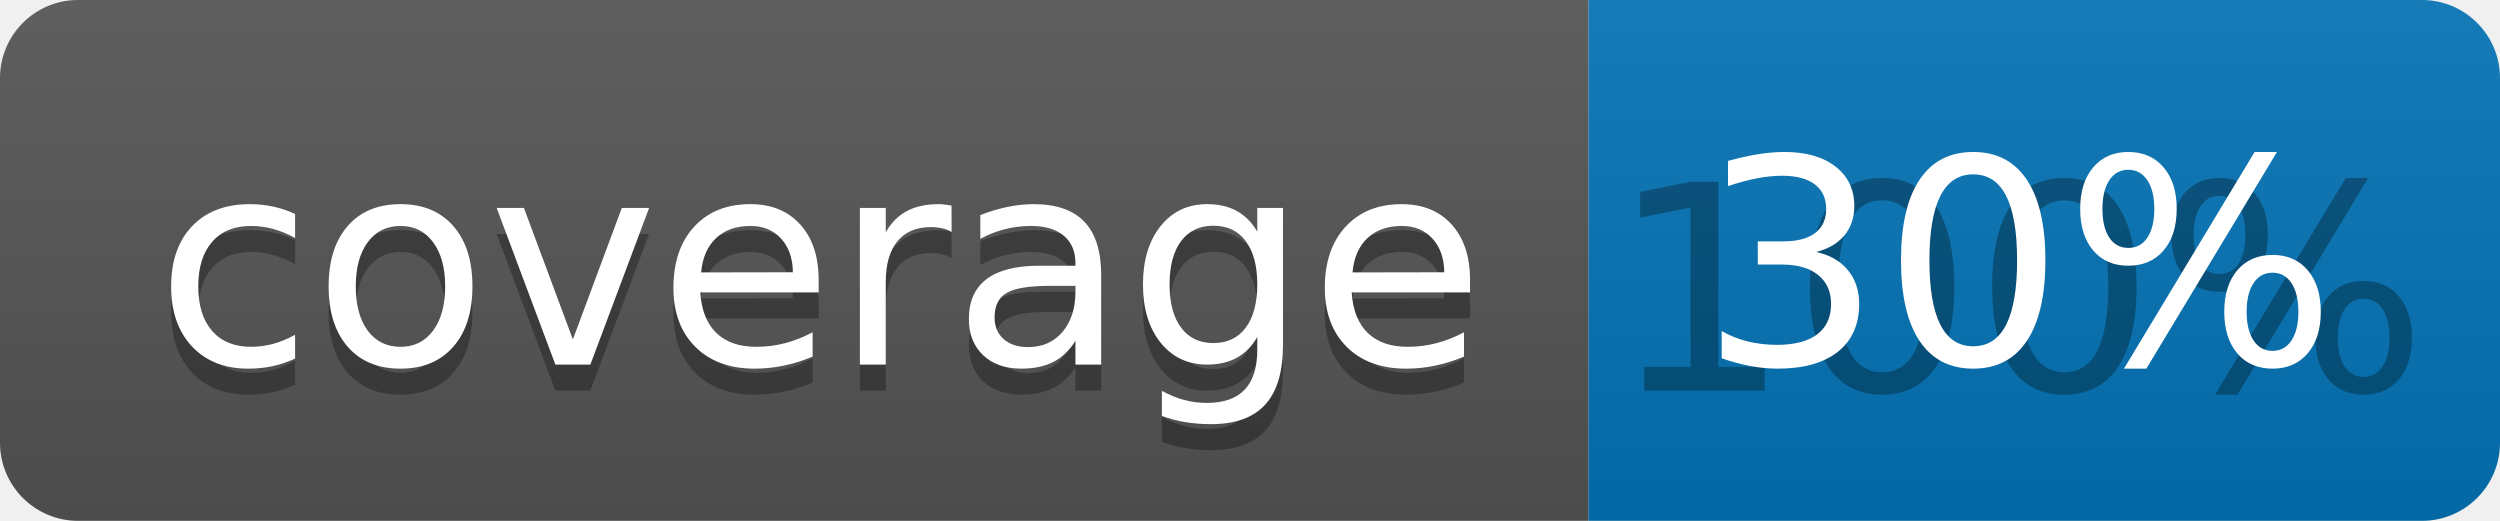
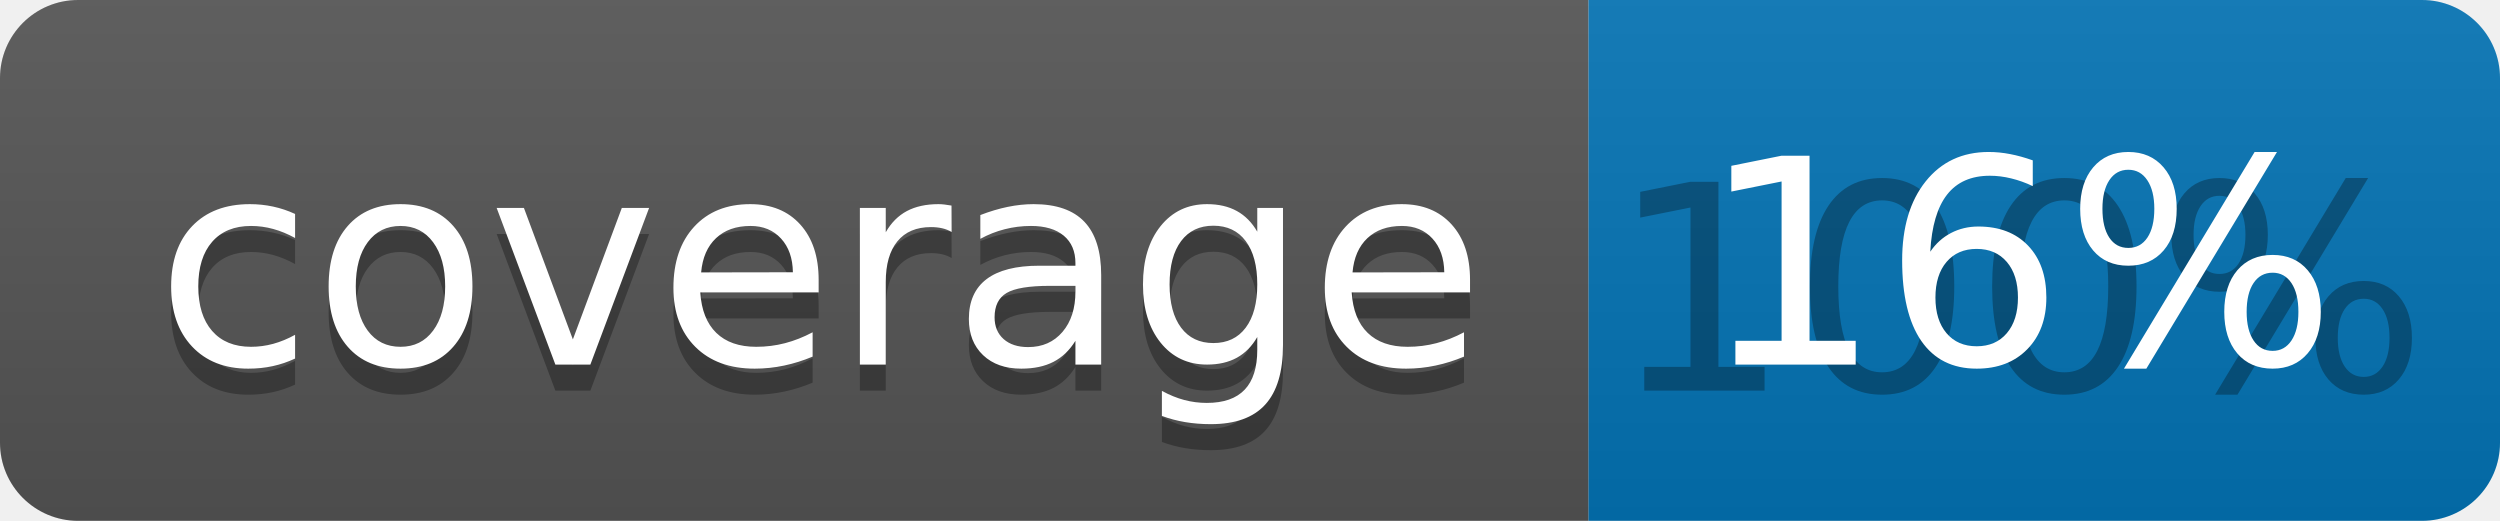
<svg xmlns="http://www.w3.org/2000/svg" width="96" height="20">
  <linearGradient id="b" x2="0" y2="100%">
    <stop offset="0" stop-color="#bbb" stop-opacity=".1" />
    <stop offset="1" stop-opacity=".1" />
  </linearGradient>
  <clipPath id="a">
    <rect width="96" height="20" rx="3" fill="#fff" />
  </clipPath>
  <g clip-path="url(#a)">
    <path fill="#555" d="M0 0h61v20H0z" />
    <path fill="#0374B5" d="M61 0h35v20H61z" />
    <path fill="url(#b)" d="M0 0h96v20H0z" />
  </g>
  <g fill="#fff" text-anchor="middle" font-family="DejaVu Sans,Verdana,Geneva,sans-serif" font-size="110">
    <text x="315" y="150" fill="#010101" fill-opacity=".3" transform="scale(.1)" textLength="510">coverage</text>
    <text x="315" y="140" transform="scale(.1)" textLength="510">coverage</text>
    <text x="775" y="150" fill="#010101" fill-opacity=".3" transform="scale(.1)" textLength="250">100%</text>
-     <text x="775" y="140" transform="scale(.1)" textLength="250">30%</text>
+     <text x="775" y="140" transform="scale(.1)" textLength="250">16%</text>
  </g>
</svg>
